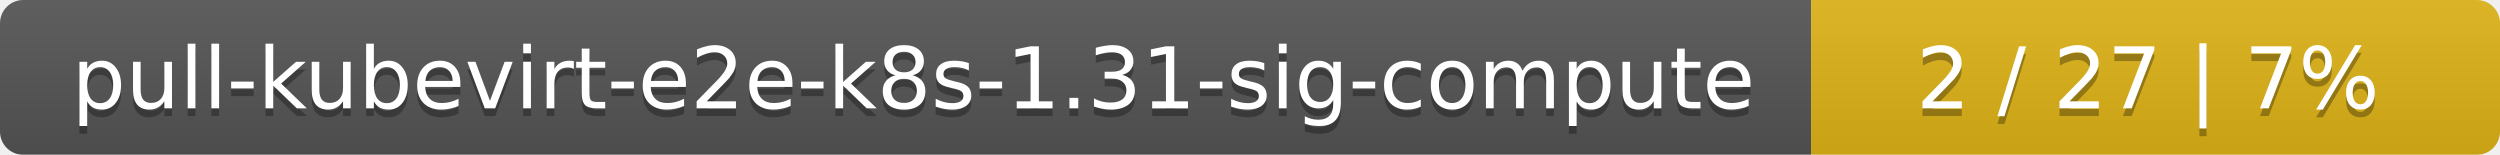
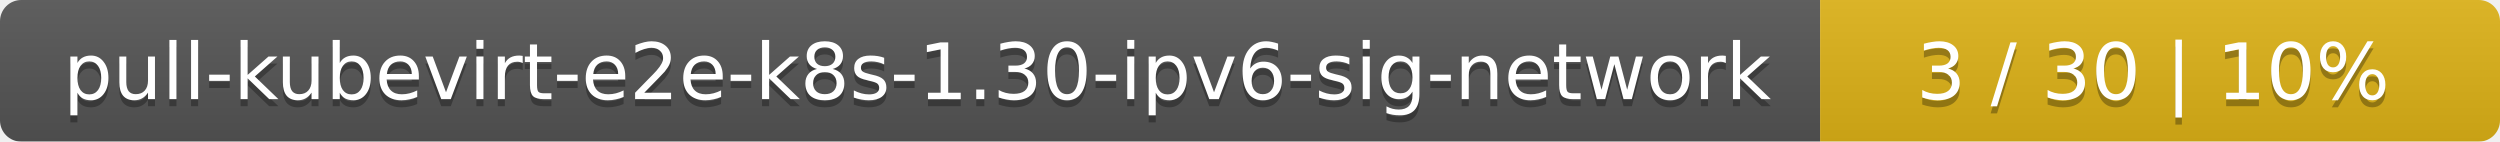
- <svg xmlns="http://www.w3.org/2000/svg" width="323" height="20">
+ <svg xmlns="http://www.w3.org/2000/svg" width="353" height="20">
  <linearGradient id="smooth" x2="0" y2="100%">
    <stop offset="0" stop-color="#bbb" stop-opacity=".1" />
    <stop offset="1" stop-opacity=".1" />
  </linearGradient>
  <mask id="round">
-     <rect width="323" height="20" rx="3" fill="#fff" />
+     <rect width="353" height="20" rx="3" fill="#fff" />
  </mask>
  <g mask="url(#round)">
-     <rect width="234" height="20" fill="#555" />
-     <rect x="234" width="89" height="20" fill="#dfb317" />
-     <rect width="323" height="20" fill="url(#smooth)" />
+     <rect width="257" height="20" fill="#555" />
+     <rect x="257" width="96" height="20" fill="#dfb317" />
+     <rect width="353" height="20" fill="url(#smooth)" />
  </g>
  <g fill="#fff" text-anchor="middle" font-family="DejaVu Sans,Verdana,Geneva,sans-serif" font-size="11">
-     <text x="118" y="15" fill="#010101" fill-opacity=".3">pull-kubevirt-e2e-k8s-1.31-sig-compute</text>
-     <text x="118" y="14">pull-kubevirt-e2e-k8s-1.31-sig-compute</text>
-     <text x="277.5" y="15" fill="#010101" fill-opacity=".3">2 / 27    |    7%</text>
-     <text x="277.5" y="14">2 / 27    |    7%</text>
+     <text x="129.5" y="15" fill="#010101" fill-opacity=".3">pull-kubevirt-e2e-k8s-1.30-ipv6-sig-network</text>
+     <text x="129.5" y="14">pull-kubevirt-e2e-k8s-1.30-ipv6-sig-network</text>
+     <text x="304" y="15" fill="#010101" fill-opacity=".3">3 / 30    |    10%</text>
+     <text x="304" y="14">3 / 30    |    10%</text>
  </g>
</svg>
